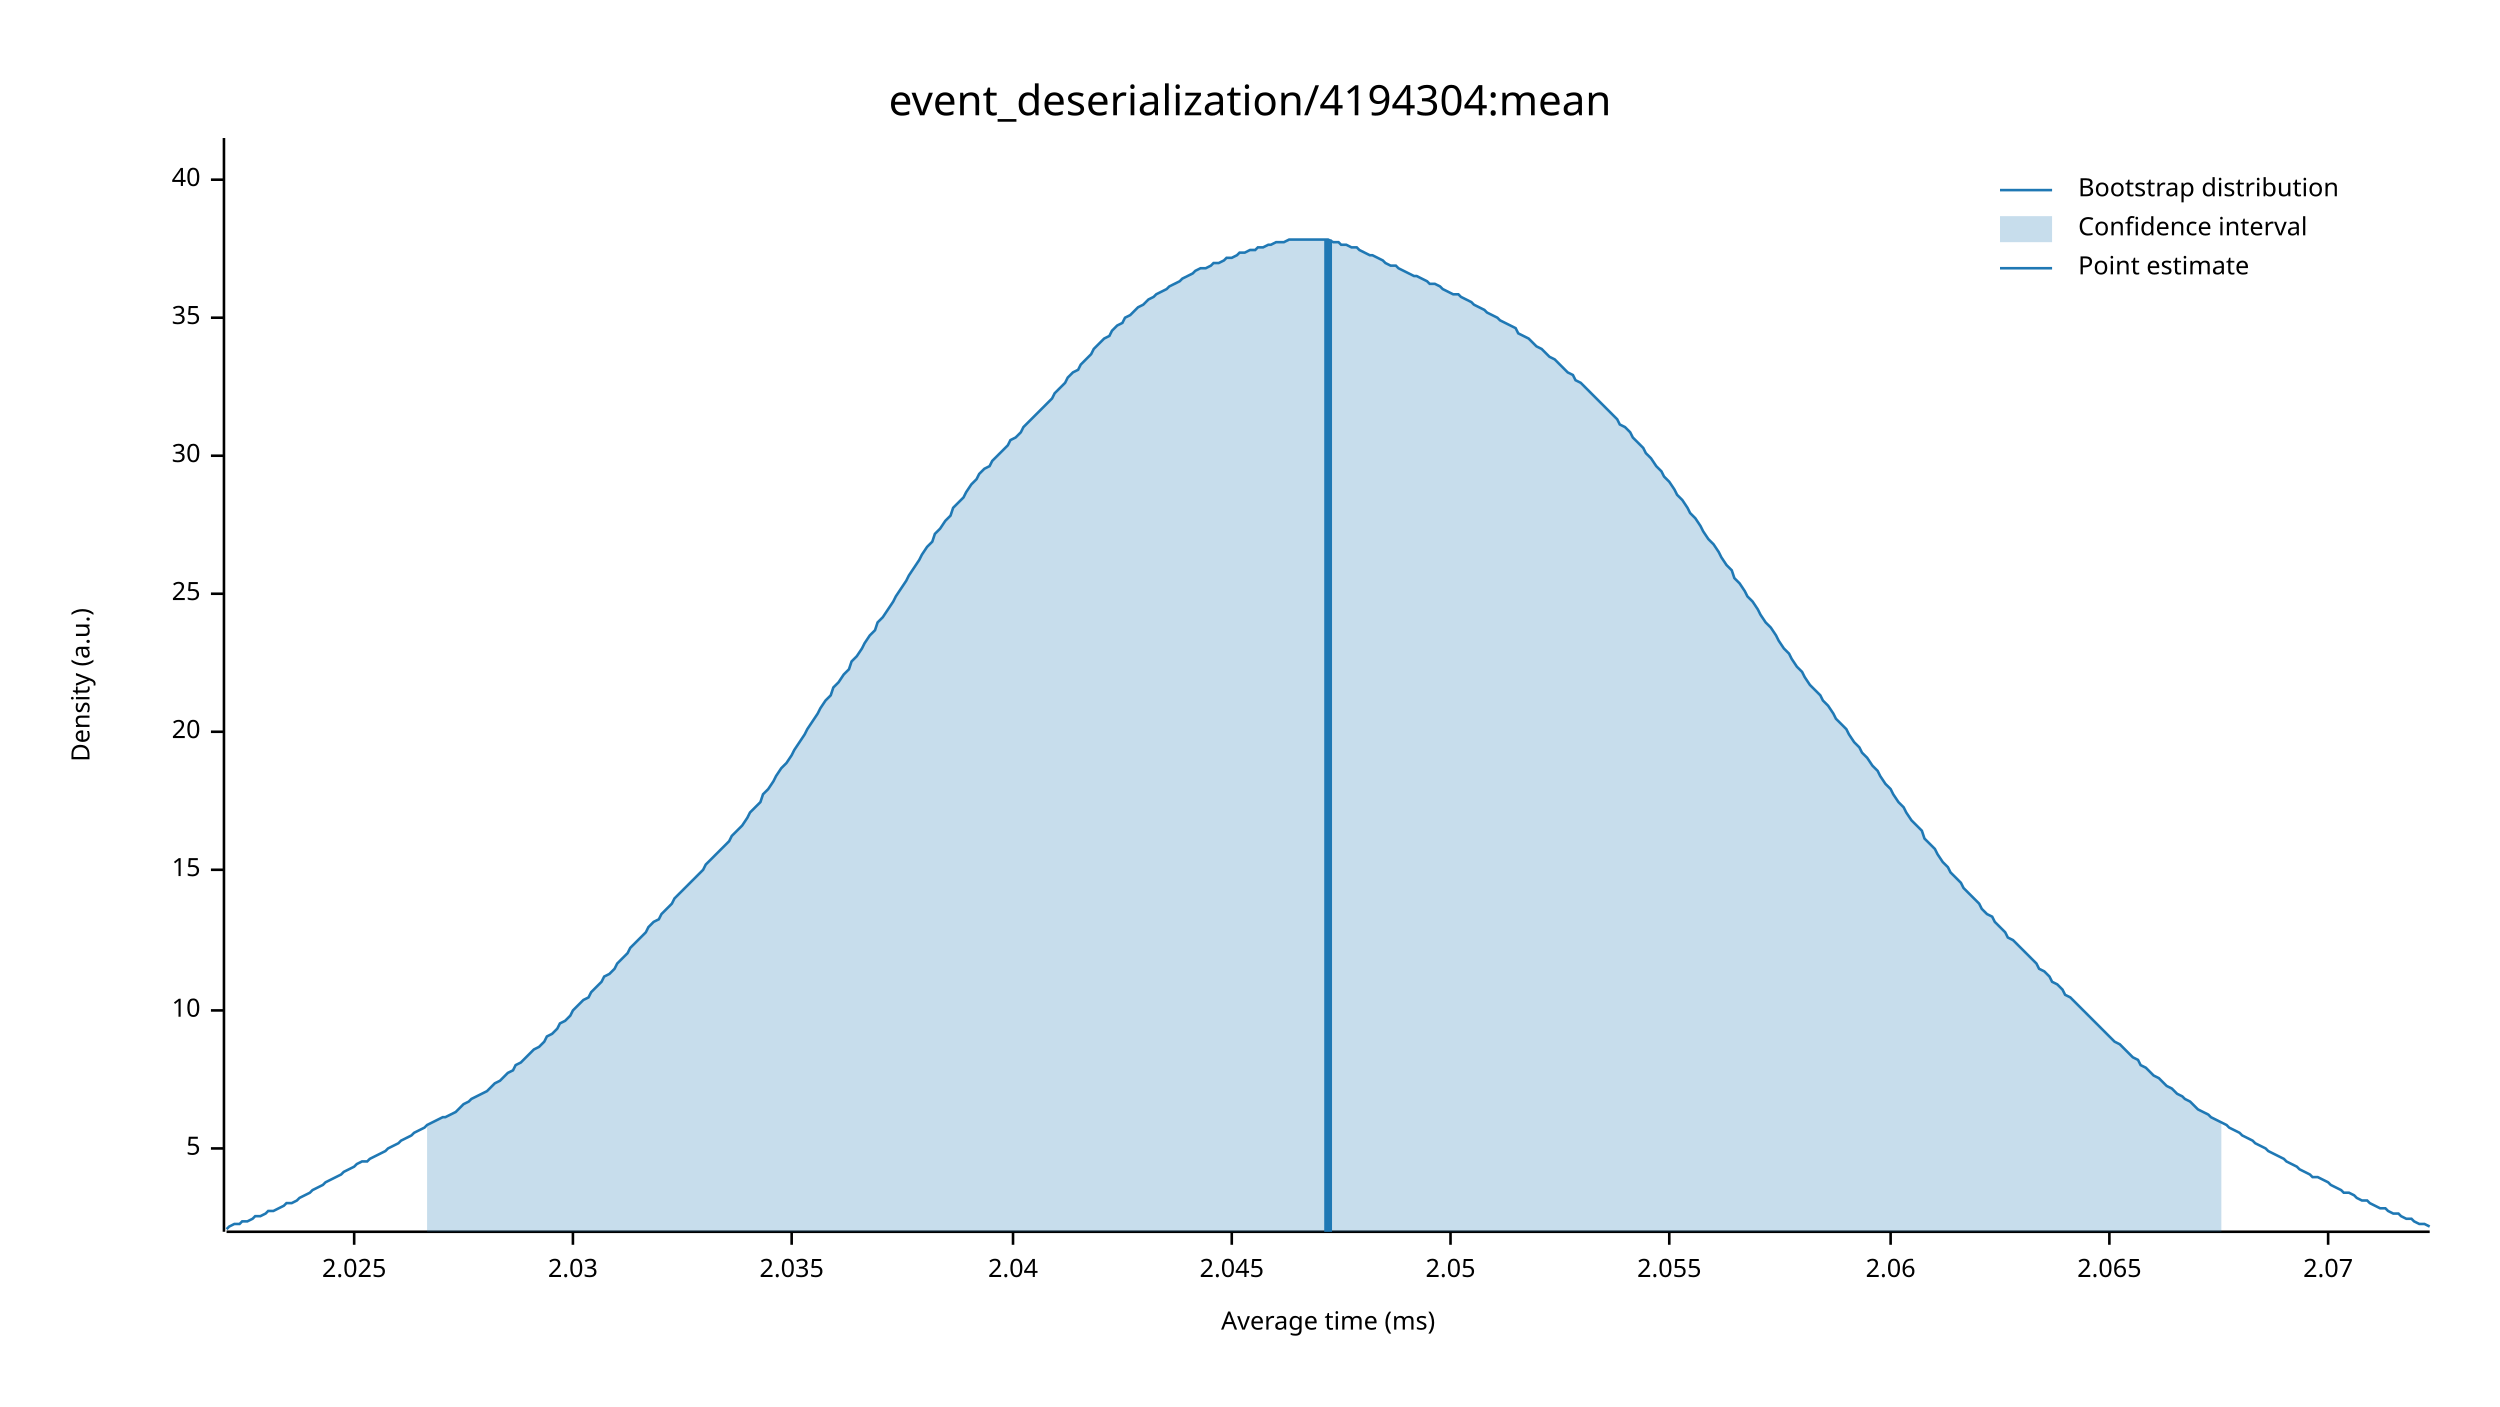
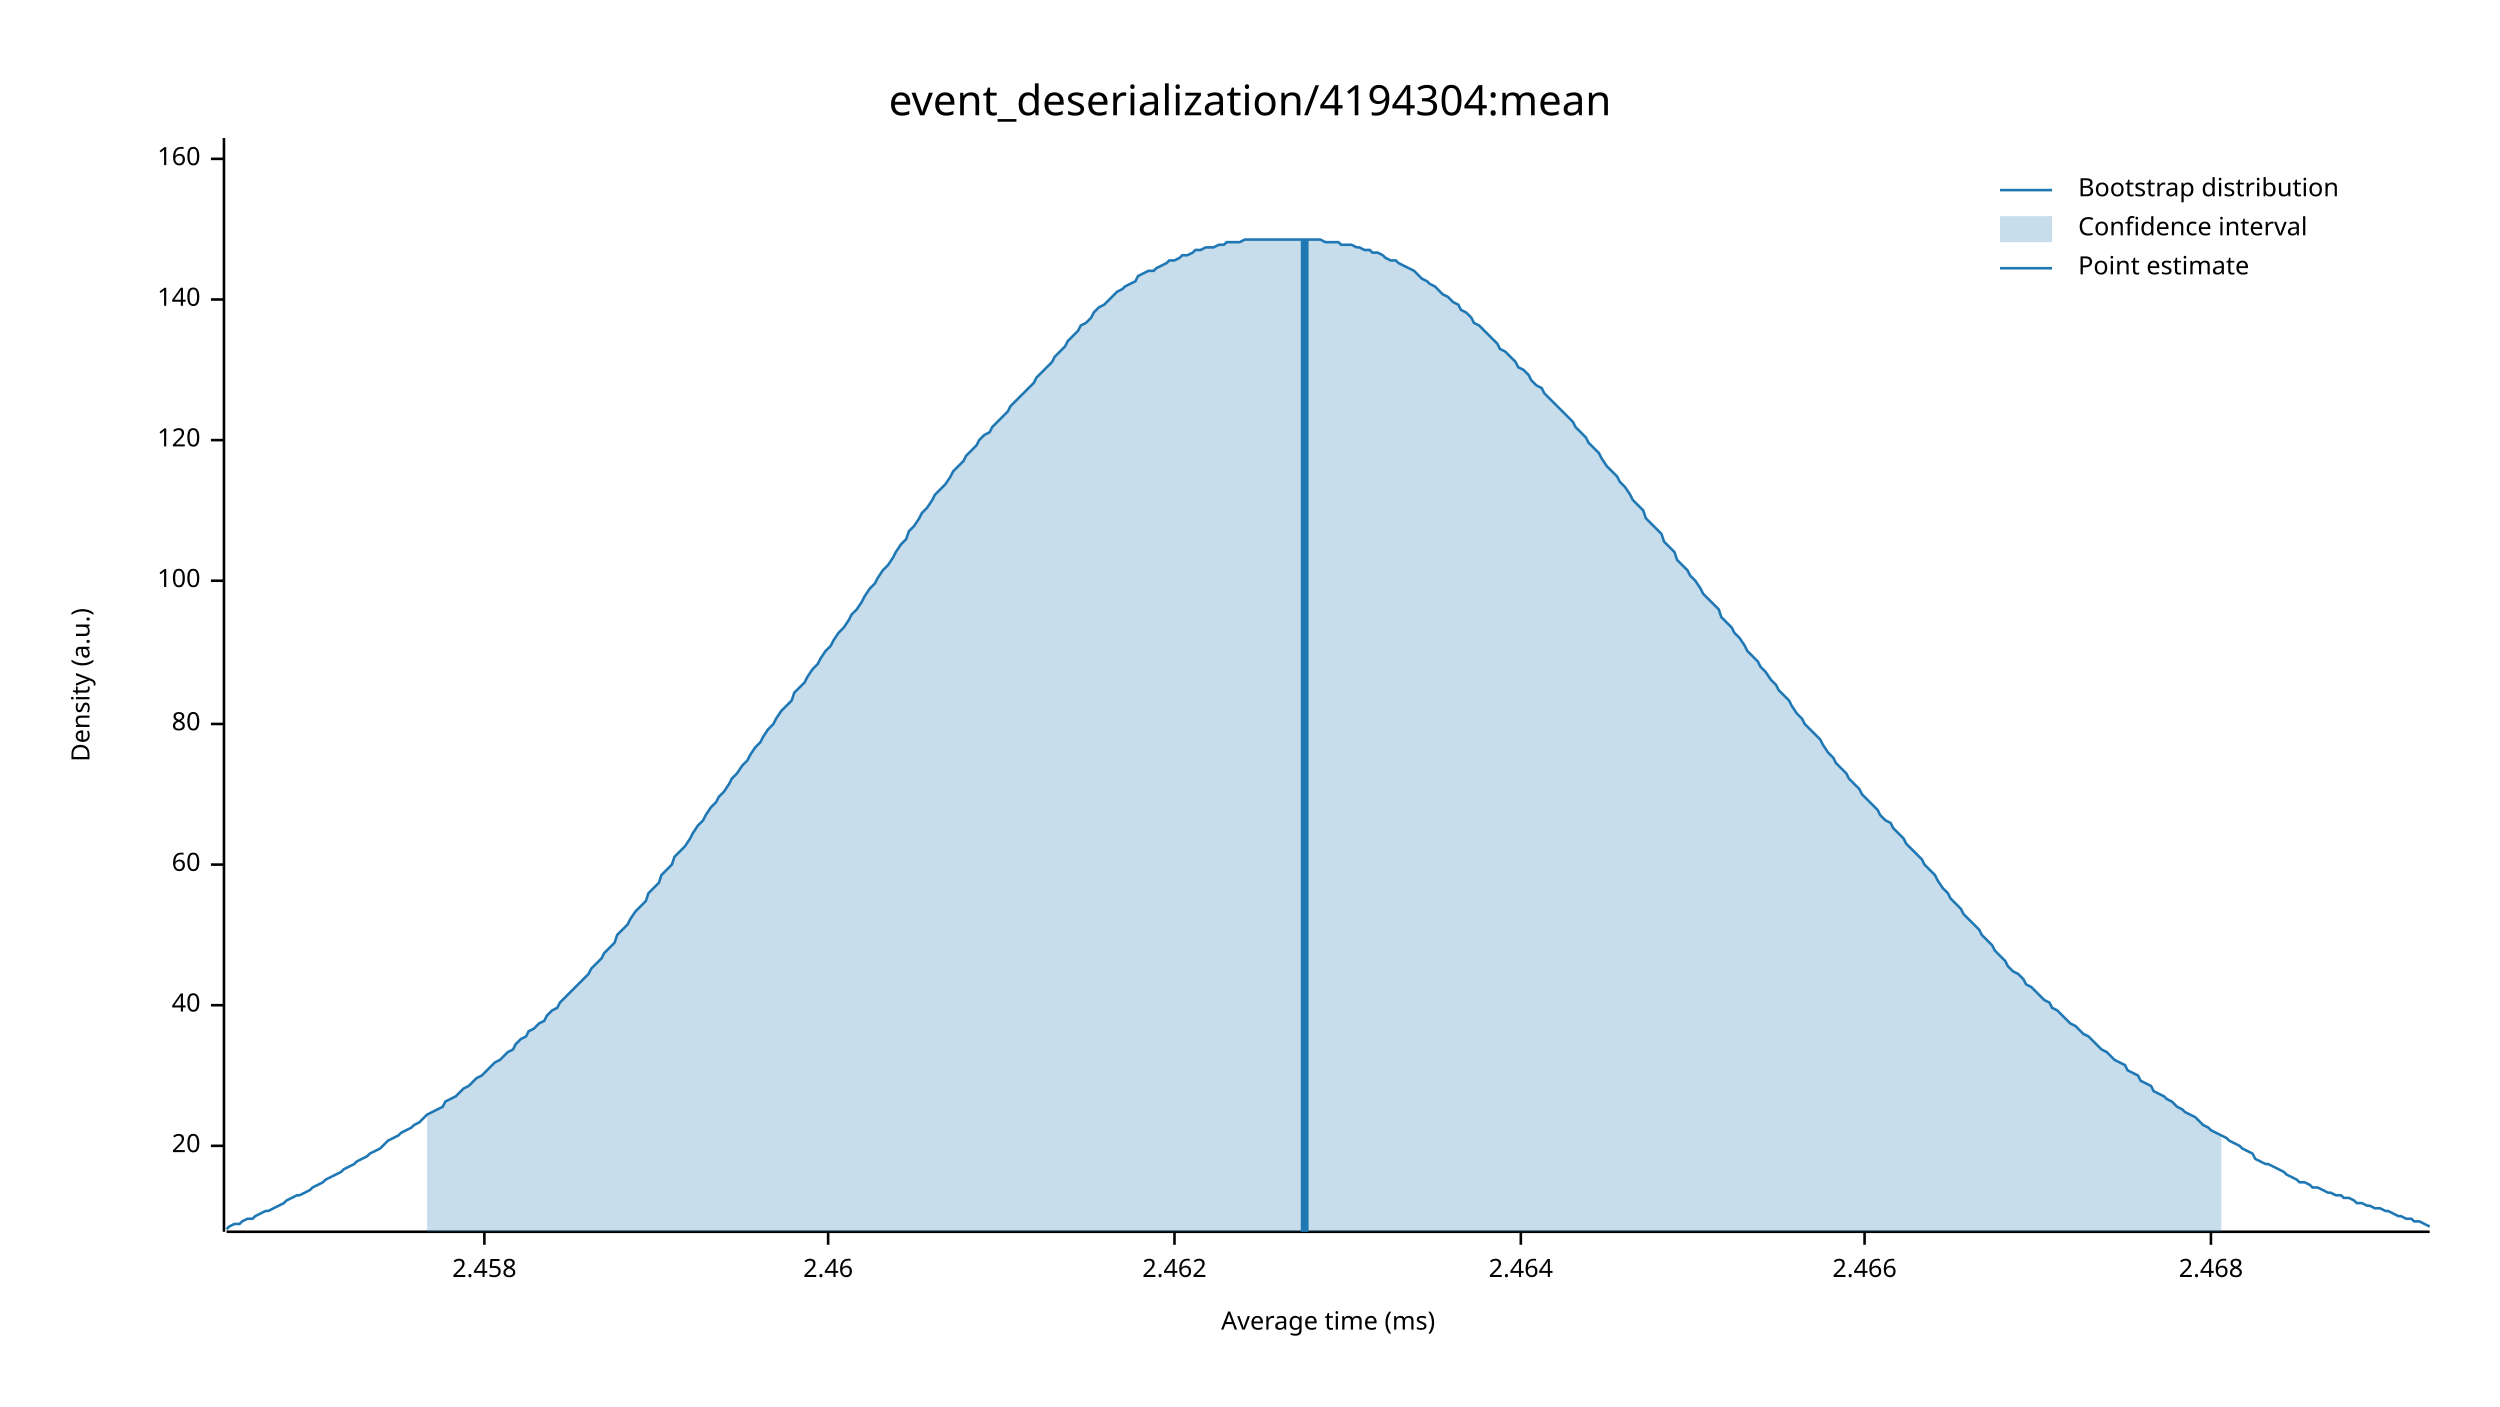
<svg xmlns="http://www.w3.org/2000/svg" width="960" height="540" viewBox="0 0 960 540">
  <text x="480" y="32" dy="0.76em" text-anchor="middle" font-family="sans-serif" font-size="16.129" opacity="1" fill="#000000">
event_deserialization/4194304:mean
</text>
  <text x="27" y="263" dy="0.76em" text-anchor="middle" font-family="sans-serif" font-size="9.677" opacity="1" fill="#000000" transform="rotate(270, 27, 263)">
Density (a.u.)
</text>
  <text x="510" y="513" dy="-0.5ex" text-anchor="middle" font-family="sans-serif" font-size="9.677" opacity="1" fill="#000000">
Average time (ms)
</text>
  <polyline fill="none" opacity="1" stroke="#000000" stroke-width="1" points="86,53 86,473 " />
-   <text x="77" y="441" dy="0.5ex" text-anchor="end" font-family="sans-serif" font-size="9.677" opacity="1" fill="#000000">
- 5
- </text>
-   <polyline fill="none" opacity="1" stroke="#000000" stroke-width="1" points="81,441 86,441 " />
-   <text x="77" y="388" dy="0.5ex" text-anchor="end" font-family="sans-serif" font-size="9.677" opacity="1" fill="#000000">
- 10
- </text>
-   <polyline fill="none" opacity="1" stroke="#000000" stroke-width="1" points="81,388 86,388 " />
-   <text x="77" y="334" dy="0.5ex" text-anchor="end" font-family="sans-serif" font-size="9.677" opacity="1" fill="#000000">
- 15
- </text>
-   <polyline fill="none" opacity="1" stroke="#000000" stroke-width="1" points="81,334 86,334 " />
-   <text x="77" y="281" dy="0.5ex" text-anchor="end" font-family="sans-serif" font-size="9.677" opacity="1" fill="#000000">
+   <text x="77" y="440" dy="0.5ex" text-anchor="end" font-family="sans-serif" font-size="9.677" opacity="1" fill="#000000">
20
</text>
-   <polyline fill="none" opacity="1" stroke="#000000" stroke-width="1" points="81,281 86,281 " />
-   <text x="77" y="228" dy="0.5ex" text-anchor="end" font-family="sans-serif" font-size="9.677" opacity="1" fill="#000000">
- 25
- </text>
-   <polyline fill="none" opacity="1" stroke="#000000" stroke-width="1" points="81,228 86,228 " />
-   <text x="77" y="175" dy="0.5ex" text-anchor="end" font-family="sans-serif" font-size="9.677" opacity="1" fill="#000000">
- 30
- </text>
-   <polyline fill="none" opacity="1" stroke="#000000" stroke-width="1" points="81,175 86,175 " />
-   <text x="77" y="122" dy="0.5ex" text-anchor="end" font-family="sans-serif" font-size="9.677" opacity="1" fill="#000000">
- 35
- </text>
-   <polyline fill="none" opacity="1" stroke="#000000" stroke-width="1" points="81,122 86,122 " />
-   <text x="77" y="69" dy="0.5ex" text-anchor="end" font-family="sans-serif" font-size="9.677" opacity="1" fill="#000000">
+   <polyline fill="none" opacity="1" stroke="#000000" stroke-width="1" points="81,440 86,440 " />
+   <text x="77" y="386" dy="0.5ex" text-anchor="end" font-family="sans-serif" font-size="9.677" opacity="1" fill="#000000">
40
</text>
-   <polyline fill="none" opacity="1" stroke="#000000" stroke-width="1" points="81,69 86,69 " />
+   <polyline fill="none" opacity="1" stroke="#000000" stroke-width="1" points="81,386 86,386 " />
+   <text x="77" y="332" dy="0.5ex" text-anchor="end" font-family="sans-serif" font-size="9.677" opacity="1" fill="#000000">
+ 60
+ </text>
+   <polyline fill="none" opacity="1" stroke="#000000" stroke-width="1" points="81,332 86,332 " />
+   <text x="77" y="278" dy="0.5ex" text-anchor="end" font-family="sans-serif" font-size="9.677" opacity="1" fill="#000000">
+ 80
+ </text>
+   <polyline fill="none" opacity="1" stroke="#000000" stroke-width="1" points="81,278 86,278 " />
+   <text x="77" y="223" dy="0.5ex" text-anchor="end" font-family="sans-serif" font-size="9.677" opacity="1" fill="#000000">
+ 100
+ </text>
+   <polyline fill="none" opacity="1" stroke="#000000" stroke-width="1" points="81,223 86,223 " />
+   <text x="77" y="169" dy="0.5ex" text-anchor="end" font-family="sans-serif" font-size="9.677" opacity="1" fill="#000000">
+ 120
+ </text>
+   <polyline fill="none" opacity="1" stroke="#000000" stroke-width="1" points="81,169 86,169 " />
+   <text x="77" y="115" dy="0.5ex" text-anchor="end" font-family="sans-serif" font-size="9.677" opacity="1" fill="#000000">
+ 140
+ </text>
+   <polyline fill="none" opacity="1" stroke="#000000" stroke-width="1" points="81,115 86,115 " />
+   <text x="77" y="61" dy="0.5ex" text-anchor="end" font-family="sans-serif" font-size="9.677" opacity="1" fill="#000000">
+ 160
+ </text>
+   <polyline fill="none" opacity="1" stroke="#000000" stroke-width="1" points="81,61 86,61 " />
  <polyline fill="none" opacity="1" stroke="#000000" stroke-width="1" points="87,473 933,473 " />
-   <text x="136" y="483" dy="0.76em" text-anchor="middle" font-family="sans-serif" font-size="9.677" opacity="1" fill="#000000">
- 2.025
+   <text x="186" y="483" dy="0.76em" text-anchor="middle" font-family="sans-serif" font-size="9.677" opacity="1" fill="#000000">
+ 2.458
</text>
-   <polyline fill="none" opacity="1" stroke="#000000" stroke-width="1" points="136,473 136,478 " />
-   <text x="220" y="483" dy="0.76em" text-anchor="middle" font-family="sans-serif" font-size="9.677" opacity="1" fill="#000000">
- 2.03
+   <polyline fill="none" opacity="1" stroke="#000000" stroke-width="1" points="186,473 186,478 " />
+   <text x="318" y="483" dy="0.76em" text-anchor="middle" font-family="sans-serif" font-size="9.677" opacity="1" fill="#000000">
+ 2.46
</text>
-   <polyline fill="none" opacity="1" stroke="#000000" stroke-width="1" points="220,473 220,478 " />
-   <text x="304" y="483" dy="0.76em" text-anchor="middle" font-family="sans-serif" font-size="9.677" opacity="1" fill="#000000">
- 2.035
+   <polyline fill="none" opacity="1" stroke="#000000" stroke-width="1" points="318,473 318,478 " />
+   <text x="451" y="483" dy="0.76em" text-anchor="middle" font-family="sans-serif" font-size="9.677" opacity="1" fill="#000000">
+ 2.462
</text>
-   <polyline fill="none" opacity="1" stroke="#000000" stroke-width="1" points="304,473 304,478 " />
-   <text x="389" y="483" dy="0.76em" text-anchor="middle" font-family="sans-serif" font-size="9.677" opacity="1" fill="#000000">
- 2.04
+   <polyline fill="none" opacity="1" stroke="#000000" stroke-width="1" points="451,473 451,478 " />
+   <text x="584" y="483" dy="0.76em" text-anchor="middle" font-family="sans-serif" font-size="9.677" opacity="1" fill="#000000">
+ 2.464
</text>
-   <polyline fill="none" opacity="1" stroke="#000000" stroke-width="1" points="389,473 389,478 " />
-   <text x="473" y="483" dy="0.76em" text-anchor="middle" font-family="sans-serif" font-size="9.677" opacity="1" fill="#000000">
- 2.045
+   <polyline fill="none" opacity="1" stroke="#000000" stroke-width="1" points="584,473 584,478 " />
+   <text x="716" y="483" dy="0.76em" text-anchor="middle" font-family="sans-serif" font-size="9.677" opacity="1" fill="#000000">
+ 2.466
</text>
-   <polyline fill="none" opacity="1" stroke="#000000" stroke-width="1" points="473,473 473,478 " />
-   <text x="557" y="483" dy="0.76em" text-anchor="middle" font-family="sans-serif" font-size="9.677" opacity="1" fill="#000000">
- 2.05
+   <polyline fill="none" opacity="1" stroke="#000000" stroke-width="1" points="716,473 716,478 " />
+   <text x="849" y="483" dy="0.76em" text-anchor="middle" font-family="sans-serif" font-size="9.677" opacity="1" fill="#000000">
+ 2.468
</text>
-   <polyline fill="none" opacity="1" stroke="#000000" stroke-width="1" points="557,473 557,478 " />
-   <text x="641" y="483" dy="0.76em" text-anchor="middle" font-family="sans-serif" font-size="9.677" opacity="1" fill="#000000">
- 2.055
- </text>
-   <polyline fill="none" opacity="1" stroke="#000000" stroke-width="1" points="641,473 641,478 " />
-   <text x="726" y="483" dy="0.76em" text-anchor="middle" font-family="sans-serif" font-size="9.677" opacity="1" fill="#000000">
- 2.06
- </text>
-   <polyline fill="none" opacity="1" stroke="#000000" stroke-width="1" points="726,473 726,478 " />
-   <text x="810" y="483" dy="0.76em" text-anchor="middle" font-family="sans-serif" font-size="9.677" opacity="1" fill="#000000">
- 2.065
- </text>
-   <polyline fill="none" opacity="1" stroke="#000000" stroke-width="1" points="810,473 810,478 " />
-   <text x="894" y="483" dy="0.76em" text-anchor="middle" font-family="sans-serif" font-size="9.677" opacity="1" fill="#000000">
- 2.07
- </text>
-   <polyline fill="none" opacity="1" stroke="#000000" stroke-width="1" points="894,473 894,478 " />
-   <polyline fill="none" opacity="1" stroke="#1F78B4" stroke-width="1" points="87,472 88,471 90,470 92,470 93,469 95,469 97,468 98,467 100,467 102,466 103,465 105,465 107,464 109,463 110,462 112,462 114,461 115,460 117,459 119,458 120,457 122,456 124,455 125,454 127,453 129,452 131,451 132,450 134,449 136,448 137,447 139,446 141,446 142,445 144,444 146,443 148,442 149,441 151,440 153,439 154,438 156,437 158,436 159,435 161,434 163,433 164,432 166,431 168,430 170,429 171,429 173,428 175,427 176,426 178,424 180,423 181,422 183,421 185,420 187,419 188,418 190,416 192,415 193,414 195,412 197,411 198,409 200,408 202,406 203,405 205,403 207,402 209,400 210,398 212,397 214,395 215,393 217,392 219,390 220,388 222,386 224,384 226,383 227,381 229,379 231,377 232,375 234,374 236,372 237,370 239,368 241,366 242,364 244,362 246,360 248,358 249,356 251,354 253,353 254,351 256,349 258,347 259,345 261,343 263,341 265,339 266,338 268,336 270,334 271,332 273,330 275,328 276,327 278,325 280,323 281,321 283,319 285,317 287,314 288,312 290,310 292,308 293,305 295,303 297,300 298,298 300,295 302,293 304,290 305,288 307,285 309,282 310,280 312,277 314,274 315,272 317,269 319,267 320,264 322,262 324,259 326,257 327,254 329,252 331,249 332,247 334,244 336,242 337,239 339,237 341,234 343,231 344,229 346,226 348,223 349,221 351,218 353,215 354,213 356,210 358,208 359,205 361,203 363,200 365,198 366,195 368,193 370,191 371,189 373,186 375,184 376,182 378,180 380,179 381,177 383,175 385,173 387,171 388,169 390,168 392,166 393,164 395,162 397,160 398,159 400,157 402,155 404,153 405,151 407,149 409,147 410,145 412,143 414,142 415,140 417,138 419,136 420,134 422,132 424,130 426,129 427,127 429,125 431,124 432,122 434,121 436,119 437,118 439,117 441,115 443,114 444,113 446,112 448,111 449,110 451,109 453,108 454,107 456,106 458,105 459,104 461,103 463,103 465,102 466,101 468,101 470,100 471,99 473,99 475,98 476,97 478,97 480,96 482,96 483,95 485,95 487,94 488,94 490,93 492,93 493,93 495,92 497,92 498,92 500,92 502,92 504,92 505,92 507,92 509,92 510,92 512,93 514,93 515,94 517,94 519,95 521,95 522,96 524,97 526,98 527,98 529,99 531,100 532,101 534,102 536,102 537,103 539,104 541,105 543,106 544,106 546,107 548,108 549,109 551,109 553,110 554,111 556,112 558,113 560,113 561,114 563,115 565,116 566,117 568,118 570,119 571,120 573,121 575,122 576,123 578,124 580,125 582,126 583,128 585,129 587,130 588,131 590,133 592,134 593,135 595,137 597,138 599,140 600,141 602,143 604,144 605,146 607,147 609,149 610,150 612,152 614,154 615,155 617,157 619,159 621,161 622,163 624,164 626,166 627,168 629,170 631,172 632,174 634,176 636,179 638,181 639,183 641,185 643,188 644,190 646,192 648,195 649,197 651,199 653,202 654,204 656,207 658,209 660,212 661,214 663,217 665,219 666,222 668,224 670,227 671,229 673,231 675,234 676,236 678,239 680,241 682,244 683,246 685,249 687,251 688,253 690,256 692,258 693,260 695,263 697,265 699,267 700,269 702,271 704,274 705,276 707,278 709,280 710,282 712,285 714,287 715,289 717,291 719,294 721,296 722,298 724,301 726,303 727,305 729,308 731,310 732,312 734,315 736,317 738,319 739,322 741,324 743,326 744,328 746,331 748,333 749,335 751,337 753,339 754,341 756,343 758,345 760,347 761,349 763,351 765,352 766,354 768,356 770,358 771,360 773,361 775,363 777,365 778,366 780,368 782,370 783,372 785,373 787,375 788,377 790,378 792,380 793,382 795,383 797,385 799,387 800,388 802,390 804,392 805,393 807,395 809,397 810,398 812,400 814,401 816,403 817,404 819,406 821,407 822,409 824,410 826,412 827,413 829,414 831,416 832,417 834,418 836,420 838,421 839,422 841,423 843,425 844,426 846,427 848,428 849,429 851,430 853,431 855,432 856,433 858,434 860,435 861,436 863,437 865,438 866,439 868,440 870,441 871,442 873,443 875,444 877,445 878,446 880,447 882,448 883,449 885,450 887,451 888,452 890,452 892,453 894,454 895,455 897,456 899,457 900,458 902,458 904,459 905,460 907,461 909,461 910,462 912,463 914,464 916,464 917,465 919,466 921,466 922,467 924,468 926,468 927,469 929,470 931,470 933,471 " />
-   <polygon opacity="0.25" fill="#1F78B4" points="164,432 166,431 168,430 170,429 171,429 173,428 175,427 176,426 178,424 180,423 181,422 183,421 185,420 187,419 188,418 190,416 192,415 193,414 195,412 197,411 198,409 200,408 202,406 203,405 205,403 207,402 209,400 210,398 212,397 214,395 215,393 217,392 219,390 220,388 222,386 224,384 226,383 227,381 229,379 231,377 232,375 234,374 236,372 237,370 239,368 241,366 242,364 244,362 246,360 248,358 249,356 251,354 253,353 254,351 256,349 258,347 259,345 261,343 263,341 265,339 266,338 268,336 270,334 271,332 273,330 275,328 276,327 278,325 280,323 281,321 283,319 285,317 287,314 288,312 290,310 292,308 293,305 295,303 297,300 298,298 300,295 302,293 304,290 305,288 307,285 309,282 310,280 312,277 314,274 315,272 317,269 319,267 320,264 322,262 324,259 326,257 327,254 329,252 331,249 332,247 334,244 336,242 337,239 339,237 341,234 343,231 344,229 346,226 348,223 349,221 351,218 353,215 354,213 356,210 358,208 359,205 361,203 363,200 365,198 366,195 368,193 370,191 371,189 373,186 375,184 376,182 378,180 380,179 381,177 383,175 385,173 387,171 388,169 390,168 392,166 393,164 395,162 397,160 398,159 400,157 402,155 404,153 405,151 407,149 409,147 410,145 412,143 414,142 415,140 417,138 419,136 420,134 422,132 424,130 426,129 427,127 429,125 431,124 432,122 434,121 436,119 437,118 439,117 441,115 443,114 444,113 446,112 448,111 449,110 451,109 453,108 454,107 456,106 458,105 459,104 461,103 463,103 465,102 466,101 468,101 470,100 471,99 473,99 475,98 476,97 478,97 480,96 482,96 483,95 485,95 487,94 488,94 490,93 492,93 493,93 495,92 497,92 498,92 500,92 502,92 504,92 505,92 507,92 509,92 510,92 512,93 514,93 515,94 517,94 519,95 521,95 522,96 524,97 526,98 527,98 529,99 531,100 532,101 534,102 536,102 537,103 539,104 541,105 543,106 544,106 546,107 548,108 549,109 551,109 553,110 554,111 556,112 558,113 560,113 561,114 563,115 565,116 566,117 568,118 570,119 571,120 573,121 575,122 576,123 578,124 580,125 582,126 583,128 585,129 587,130 588,131 590,133 592,134 593,135 595,137 597,138 599,140 600,141 602,143 604,144 605,146 607,147 609,149 610,150 612,152 614,154 615,155 617,157 619,159 621,161 622,163 624,164 626,166 627,168 629,170 631,172 632,174 634,176 636,179 638,181 639,183 641,185 643,188 644,190 646,192 648,195 649,197 651,199 653,202 654,204 656,207 658,209 660,212 661,214 663,217 665,219 666,222 668,224 670,227 671,229 673,231 675,234 676,236 678,239 680,241 682,244 683,246 685,249 687,251 688,253 690,256 692,258 693,260 695,263 697,265 699,267 700,269 702,271 704,274 705,276 707,278 709,280 710,282 712,285 714,287 715,289 717,291 719,294 721,296 722,298 724,301 726,303 727,305 729,308 731,310 732,312 734,315 736,317 738,319 739,322 741,324 743,326 744,328 746,331 748,333 749,335 751,337 753,339 754,341 756,343 758,345 760,347 761,349 763,351 765,352 766,354 768,356 770,358 771,360 773,361 775,363 777,365 778,366 780,368 782,370 783,372 785,373 787,375 788,377 790,378 792,380 793,382 795,383 797,385 799,387 800,388 802,390 804,392 805,393 807,395 809,397 810,398 812,400 814,401 816,403 817,404 819,406 821,407 822,409 824,410 826,412 827,413 829,414 831,416 832,417 834,418 836,420 838,421 839,422 841,423 843,425 844,426 846,427 848,428 849,429 851,430 853,431 853,473 164,473 " />
-   <polyline fill="none" opacity="1" stroke="#1F78B4" stroke-width="3" points="510,473 510,92 " />
+   <polyline fill="none" opacity="1" stroke="#000000" stroke-width="1" points="849,473 849,478 " />
+   <polyline fill="none" opacity="1" stroke="#1F78B4" stroke-width="1" points="87,472 88,471 90,470 92,470 93,469 95,468 97,468 98,467 100,466 102,465 103,465 105,464 107,463 109,462 110,461 112,460 114,459 115,459 117,458 119,457 120,456 122,455 124,454 125,453 127,452 129,451 131,450 132,449 134,448 136,447 137,446 139,445 141,444 142,443 144,442 146,441 148,439 149,438 151,437 153,436 154,435 156,434 158,433 159,432 161,431 163,429 164,428 166,427 168,426 170,425 171,423 173,422 175,421 176,420 178,418 180,417 181,416 183,414 185,413 187,411 188,410 190,408 192,407 193,406 195,404 197,403 198,401 200,399 202,398 203,396 205,395 207,393 209,392 210,390 212,388 214,387 215,385 217,383 219,381 220,380 222,378 224,376 226,374 227,372 229,370 231,368 232,366 234,364 236,362 237,359 239,357 241,355 242,353 244,350 246,348 248,346 249,343 251,341 253,339 254,336 256,334 258,332 259,329 261,327 263,325 265,322 266,320 268,317 270,315 271,313 273,310 275,308 276,306 278,304 280,301 281,299 283,297 285,294 287,292 288,290 290,287 292,285 293,283 295,280 297,278 298,276 300,273 302,271 304,269 305,266 307,264 309,262 310,260 312,257 314,255 315,253 317,250 319,248 320,246 322,243 324,241 326,238 327,236 329,234 331,231 332,229 334,226 336,224 337,222 339,219 341,217 343,214 344,212 346,209 348,207 349,204 351,202 353,199 354,197 356,195 358,192 359,190 361,188 363,186 365,183 366,181 368,179 370,177 371,175 373,173 375,171 376,169 378,167 380,166 381,164 383,162 385,160 387,158 388,156 390,154 392,152 393,151 395,149 397,147 398,145 400,143 402,141 404,139 405,137 407,135 409,133 410,131 412,129 414,127 415,125 417,124 419,122 420,120 422,118 424,117 426,115 427,114 429,112 431,111 432,110 434,109 436,108 437,106 439,105 441,104 443,104 444,103 446,102 448,101 449,100 451,100 453,99 454,98 456,98 458,97 459,96 461,96 463,95 465,95 466,95 468,94 470,94 471,93 473,93 475,93 476,93 478,92 480,92 482,92 483,92 485,92 487,92 488,92 490,92 492,92 493,92 495,92 497,92 498,92 500,92 502,92 504,92 505,92 507,92 509,93 510,93 512,93 514,93 515,94 517,94 519,94 521,95 522,95 524,96 526,96 527,97 529,97 531,98 532,99 534,100 536,100 537,101 539,102 541,103 543,104 544,105 546,107 548,108 549,109 551,110 553,112 554,113 556,114 558,116 560,117 561,119 563,120 565,122 566,124 568,125 570,127 571,128 573,130 575,132 576,134 578,135 580,137 582,139 583,141 585,142 587,144 588,146 590,148 592,149 593,151 595,153 597,155 599,157 600,158 602,160 604,162 605,164 607,166 609,168 610,170 612,172 614,174 615,176 617,179 619,181 621,183 622,185 624,187 626,190 627,192 629,194 631,196 632,199 634,201 636,203 638,205 639,208 641,210 643,212 644,215 646,217 648,219 649,221 651,223 653,226 654,228 656,230 658,232 660,234 661,237 663,239 665,241 666,243 668,245 670,248 671,250 673,252 675,254 676,256 678,258 680,261 682,263 683,265 685,267 687,269 688,271 690,274 692,276 693,278 695,280 697,282 699,284 700,286 702,289 704,291 705,293 707,295 709,297 710,299 712,301 714,303 715,305 717,307 719,309 721,311 722,313 724,315 726,316 727,318 729,320 731,322 732,324 734,326 736,328 738,330 739,332 741,334 743,336 744,338 746,341 748,343 749,345 751,347 753,349 754,351 756,353 758,355 760,357 761,359 763,361 765,363 766,365 768,367 770,369 771,371 773,373 775,374 777,376 778,378 780,379 782,381 783,382 785,384 787,385 788,387 790,388 792,390 793,391 795,393 797,394 799,396 800,397 802,398 804,400 805,401 807,403 809,404 810,405 812,407 814,408 816,409 817,411 819,412 821,413 822,415 824,416 826,417 827,419 829,420 831,421 832,422 834,423 836,425 838,426 839,427 841,428 843,429 844,430 846,432 848,433 849,434 851,435 853,436 855,437 856,438 858,439 860,440 861,441 863,442 865,443 866,445 868,446 870,447 871,447 873,448 875,449 877,450 878,451 880,452 882,453 883,454 885,454 887,455 888,456 890,456 892,457 894,458 895,458 897,459 899,459 900,460 902,460 904,461 905,462 907,462 909,463 910,463 912,464 914,464 916,465 917,465 919,466 921,467 922,467 924,468 926,468 927,469 929,469 931,470 933,471 " />
+   <polygon opacity="0.25" fill="#1F78B4" points="164,428 166,427 168,426 170,425 171,423 173,422 175,421 176,420 178,418 180,417 181,416 183,414 185,413 187,411 188,410 190,408 192,407 193,406 195,404 197,403 198,401 200,399 202,398 203,396 205,395 207,393 209,392 210,390 212,388 214,387 215,385 217,383 219,381 220,380 222,378 224,376 226,374 227,372 229,370 231,368 232,366 234,364 236,362 237,359 239,357 241,355 242,353 244,350 246,348 248,346 249,343 251,341 253,339 254,336 256,334 258,332 259,329 261,327 263,325 265,322 266,320 268,317 270,315 271,313 273,310 275,308 276,306 278,304 280,301 281,299 283,297 285,294 287,292 288,290 290,287 292,285 293,283 295,280 297,278 298,276 300,273 302,271 304,269 305,266 307,264 309,262 310,260 312,257 314,255 315,253 317,250 319,248 320,246 322,243 324,241 326,238 327,236 329,234 331,231 332,229 334,226 336,224 337,222 339,219 341,217 343,214 344,212 346,209 348,207 349,204 351,202 353,199 354,197 356,195 358,192 359,190 361,188 363,186 365,183 366,181 368,179 370,177 371,175 373,173 375,171 376,169 378,167 380,166 381,164 383,162 385,160 387,158 388,156 390,154 392,152 393,151 395,149 397,147 398,145 400,143 402,141 404,139 405,137 407,135 409,133 410,131 412,129 414,127 415,125 417,124 419,122 420,120 422,118 424,117 426,115 427,114 429,112 431,111 432,110 434,109 436,108 437,106 439,105 441,104 443,104 444,103 446,102 448,101 449,100 451,100 453,99 454,98 456,98 458,97 459,96 461,96 463,95 465,95 466,95 468,94 470,94 471,93 473,93 475,93 476,93 478,92 480,92 482,92 483,92 485,92 487,92 488,92 490,92 492,92 493,92 495,92 497,92 498,92 500,92 502,92 504,92 505,92 507,92 509,93 510,93 512,93 514,93 515,94 517,94 519,94 521,95 522,95 524,96 526,96 527,97 529,97 531,98 532,99 534,100 536,100 537,101 539,102 541,103 543,104 544,105 546,107 548,108 549,109 551,110 553,112 554,113 556,114 558,116 560,117 561,119 563,120 565,122 566,124 568,125 570,127 571,128 573,130 575,132 576,134 578,135 580,137 582,139 583,141 585,142 587,144 588,146 590,148 592,149 593,151 595,153 597,155 599,157 600,158 602,160 604,162 605,164 607,166 609,168 610,170 612,172 614,174 615,176 617,179 619,181 621,183 622,185 624,187 626,190 627,192 629,194 631,196 632,199 634,201 636,203 638,205 639,208 641,210 643,212 644,215 646,217 648,219 649,221 651,223 653,226 654,228 656,230 658,232 660,234 661,237 663,239 665,241 666,243 668,245 670,248 671,250 673,252 675,254 676,256 678,258 680,261 682,263 683,265 685,267 687,269 688,271 690,274 692,276 693,278 695,280 697,282 699,284 700,286 702,289 704,291 705,293 707,295 709,297 710,299 712,301 714,303 715,305 717,307 719,309 721,311 722,313 724,315 726,316 727,318 729,320 731,322 732,324 734,326 736,328 738,330 739,332 741,334 743,336 744,338 746,341 748,343 749,345 751,347 753,349 754,351 756,353 758,355 760,357 761,359 763,361 765,363 766,365 768,367 770,369 771,371 773,373 775,374 777,376 778,378 780,379 782,381 783,382 785,384 787,385 788,387 790,388 792,390 793,391 795,393 797,394 799,396 800,397 802,398 804,400 805,401 807,403 809,404 810,405 812,407 814,408 816,409 817,411 819,412 821,413 822,415 824,416 826,417 827,419 829,420 831,421 832,422 834,423 836,425 838,426 839,427 841,428 843,429 844,430 846,432 848,433 849,434 851,435 853,436 853,473 164,473 " />
+   <polyline fill="none" opacity="1" stroke="#1F78B4" stroke-width="3" points="501,473 501,92 " />
  <text x="798" y="68" dy="0.76em" text-anchor="start" font-family="sans-serif" font-size="9.677" opacity="1" fill="#000000">
Bootstrap distribution
</text>
  <text x="798" y="83" dy="0.76em" text-anchor="start" font-family="sans-serif" font-size="9.677" opacity="1" fill="#000000">
Confidence interval
</text>
  <text x="798" y="98" dy="0.76em" text-anchor="start" font-family="sans-serif" font-size="9.677" opacity="1" fill="#000000">
Point estimate
</text>
  <polyline fill="none" opacity="1" stroke="#1F78B4" stroke-width="1" points="768,73 788,73 " />
  <rect x="768" y="83" width="20" height="10" opacity="0.25" fill="#1F78B4" stroke="none" />
  <polyline fill="none" opacity="1" stroke="#1F78B4" stroke-width="1" points="768,103 788,103 " />
</svg>
